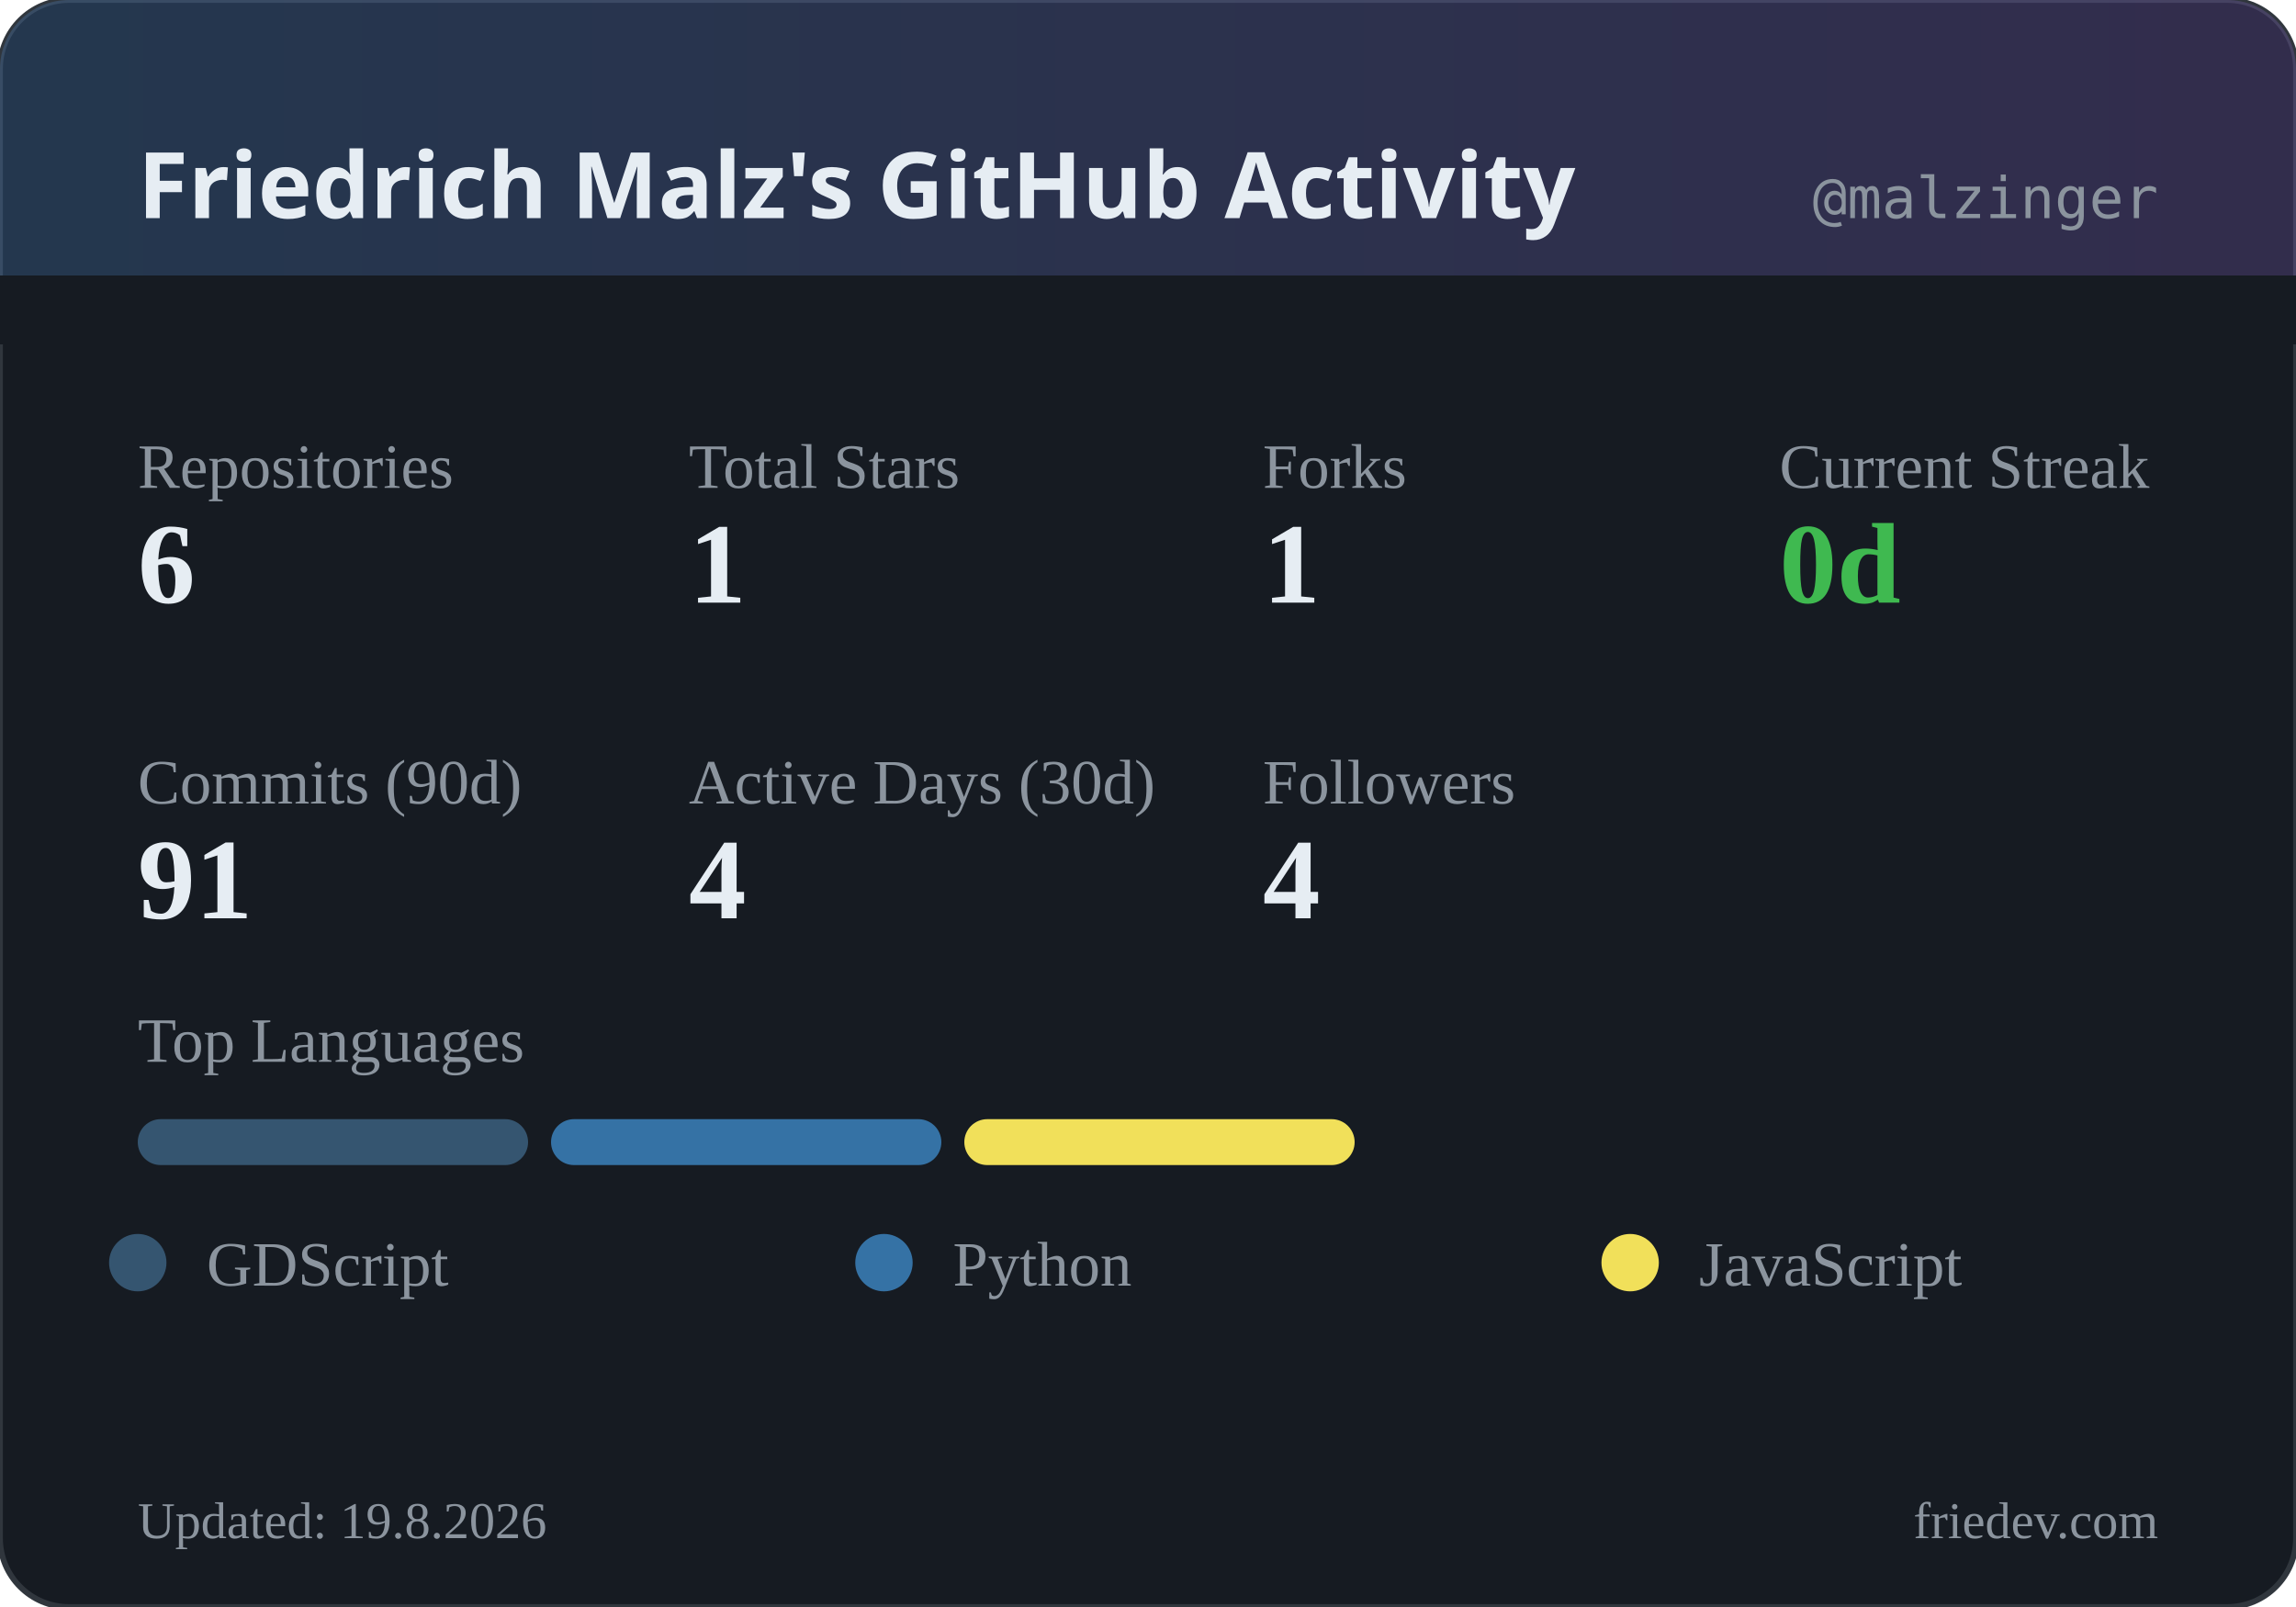
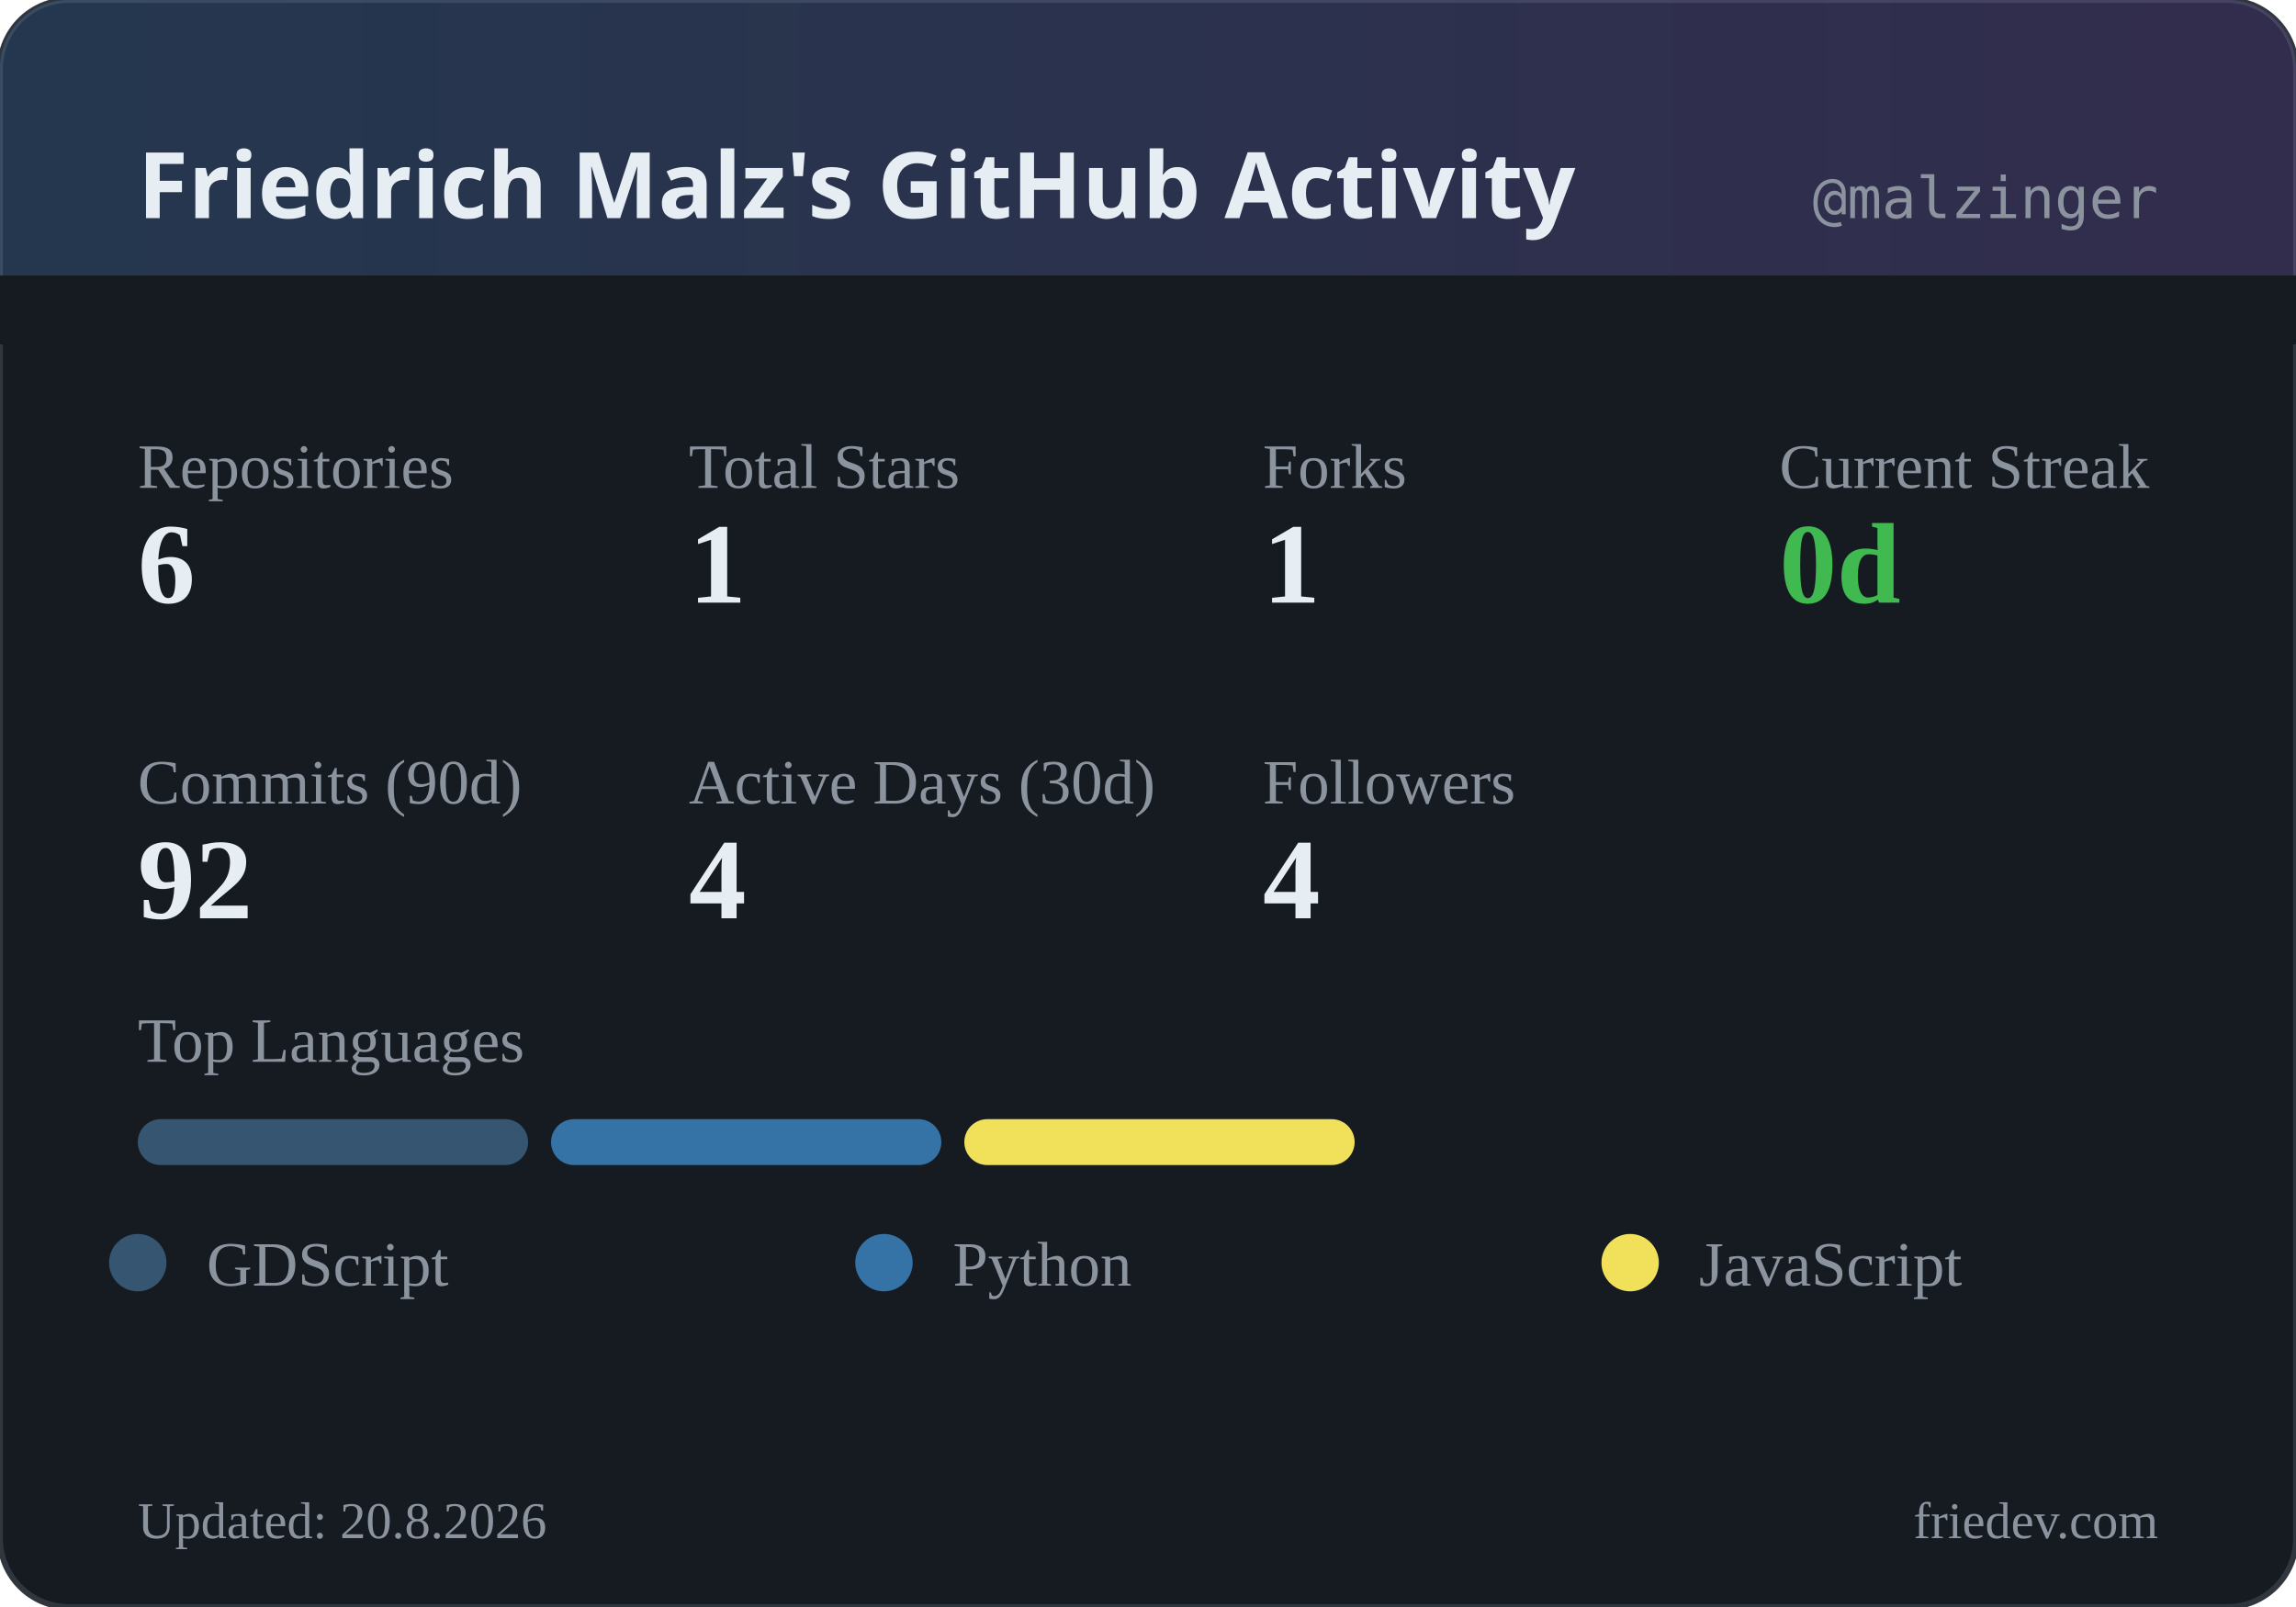
<svg xmlns="http://www.w3.org/2000/svg" width="400" height="280" viewBox="0 0 400 280">
  <defs>
    <linearGradient id="headerGrad" x1="0%" y1="0%" x2="100%" y2="0%">
      <stop offset="0%" style="stop-color:#58a6ff;stop-opacity:0.2" />
      <stop offset="100%" style="stop-color:#a371f7;stop-opacity:0.2" />
    </linearGradient>
  </defs>
  <rect width="400" height="280" rx="12" fill="#161b22" />
  <rect width="400" height="280" rx="12" fill="none" stroke="#30363d" stroke-width="1" />
  <rect width="400" height="60" rx="12" fill="url(#headerGrad)" />
  <rect x="0" y="48" width="400" height="12" fill="#161b22" />
  <text x="24" y="38" fill="#e6edf3" font-family="system-ui, sans-serif" font-size="16" font-weight="600">Friedrich Malz's GitHub Activity</text>
  <text x="376" y="38" fill="#8b949e" font-family="monospace" font-size="10" text-anchor="end">@malzinger</text>
  <text x="24" y="85" fill="#8b949e" font-size="11">Repositories</text>
  <text x="24" y="105" fill="#e6edf3" font-size="20" font-weight="600">6</text>
  <text x="120" y="85" fill="#8b949e" font-size="11">Total Stars</text>
  <text x="120" y="105" fill="#e6edf3" font-size="20" font-weight="600">1</text>
  <text x="220" y="85" fill="#8b949e" font-size="11">Forks</text>
  <text x="220" y="105" fill="#e6edf3" font-size="20" font-weight="600">1</text>
  <text x="310" y="85" fill="#8b949e" font-size="11">Current Streak</text>
  <text x="310" y="105" fill="#3fb950" font-size="20" font-weight="600">0d</text>
  <text x="24" y="140" fill="#8b949e" font-size="11">Commits (90d)</text>
-   <text x="24" y="160" fill="#e6edf3" font-size="20" font-weight="600">91</text>
+   <text x="24" y="160" fill="#e6edf3" font-size="20" font-weight="600">92</text>
  <text x="120" y="140" fill="#8b949e" font-size="11">Active Days (30d)</text>
  <text x="120" y="160" fill="#e6edf3" font-size="20" font-weight="600">4</text>
  <text x="220" y="140" fill="#8b949e" font-size="11">Followers</text>
  <text x="220" y="160" fill="#e6edf3" font-size="20" font-weight="600">4</text>
  <text x="24" y="185" fill="#8b949e" font-size="11">Top Languages</text>
  <rect x="24" y="195" width="68" height="8" rx="4" fill="#355570" />
  <rect x="96" y="195" width="68" height="8" rx="4" fill="#3572A5" />
  <rect x="168" y="195" width="68" height="8" rx="4" fill="#f1e05a" />
  <circle cx="24" cy="220" r="5" fill="#355570" />
  <text x="36" y="224" fill="#8b949e" font-size="11">GDScript</text>
  <circle cx="154" cy="220" r="5" fill="#3572A5" />
  <text x="166" y="224" fill="#8b949e" font-size="11">Python</text>
  <circle cx="284" cy="220" r="5" fill="#f1e05a" />
  <text x="296" y="224" fill="#8b949e" font-size="11">JavaScript</text>
-   <text x="24" y="268" fill="#8b949e" font-size="9">Updated: 19.8.2026</text>
+   <text x="24" y="268" fill="#8b949e" font-size="9">Updated: 20.8.2026</text>
  <text x="376" y="268" fill="#8b949e" font-size="9" text-anchor="end">friedev.com</text>
</svg>
